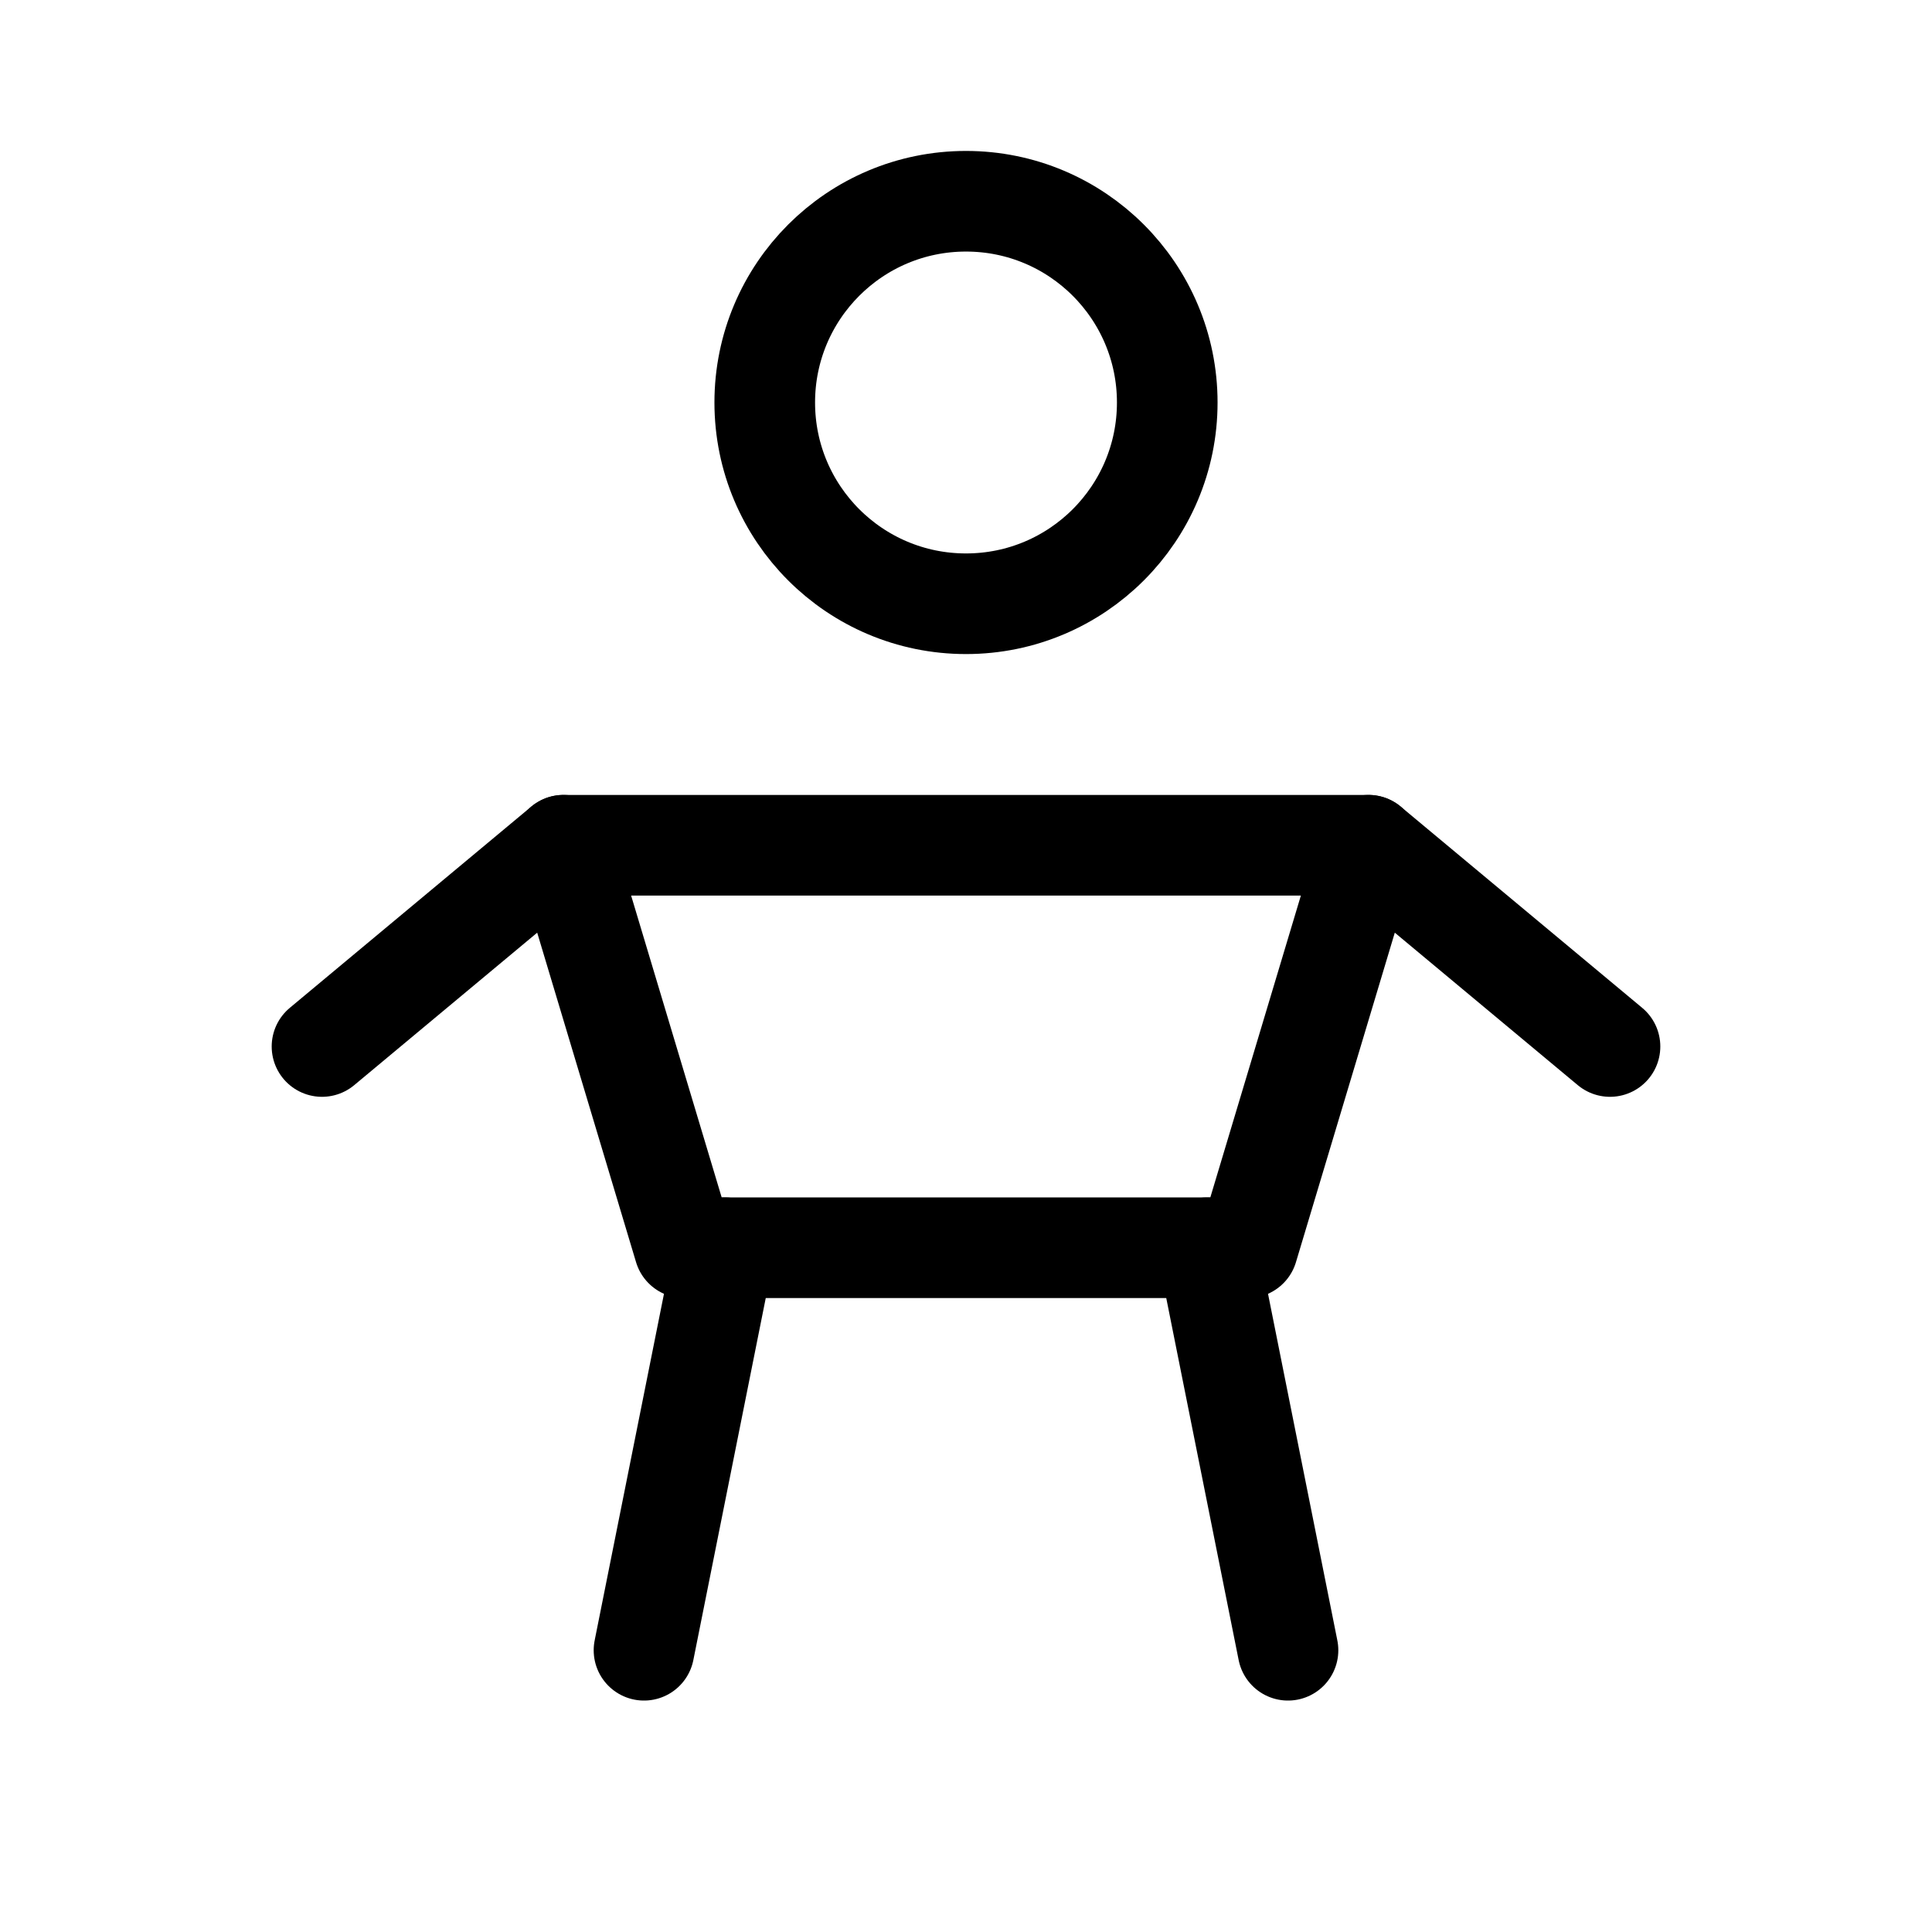
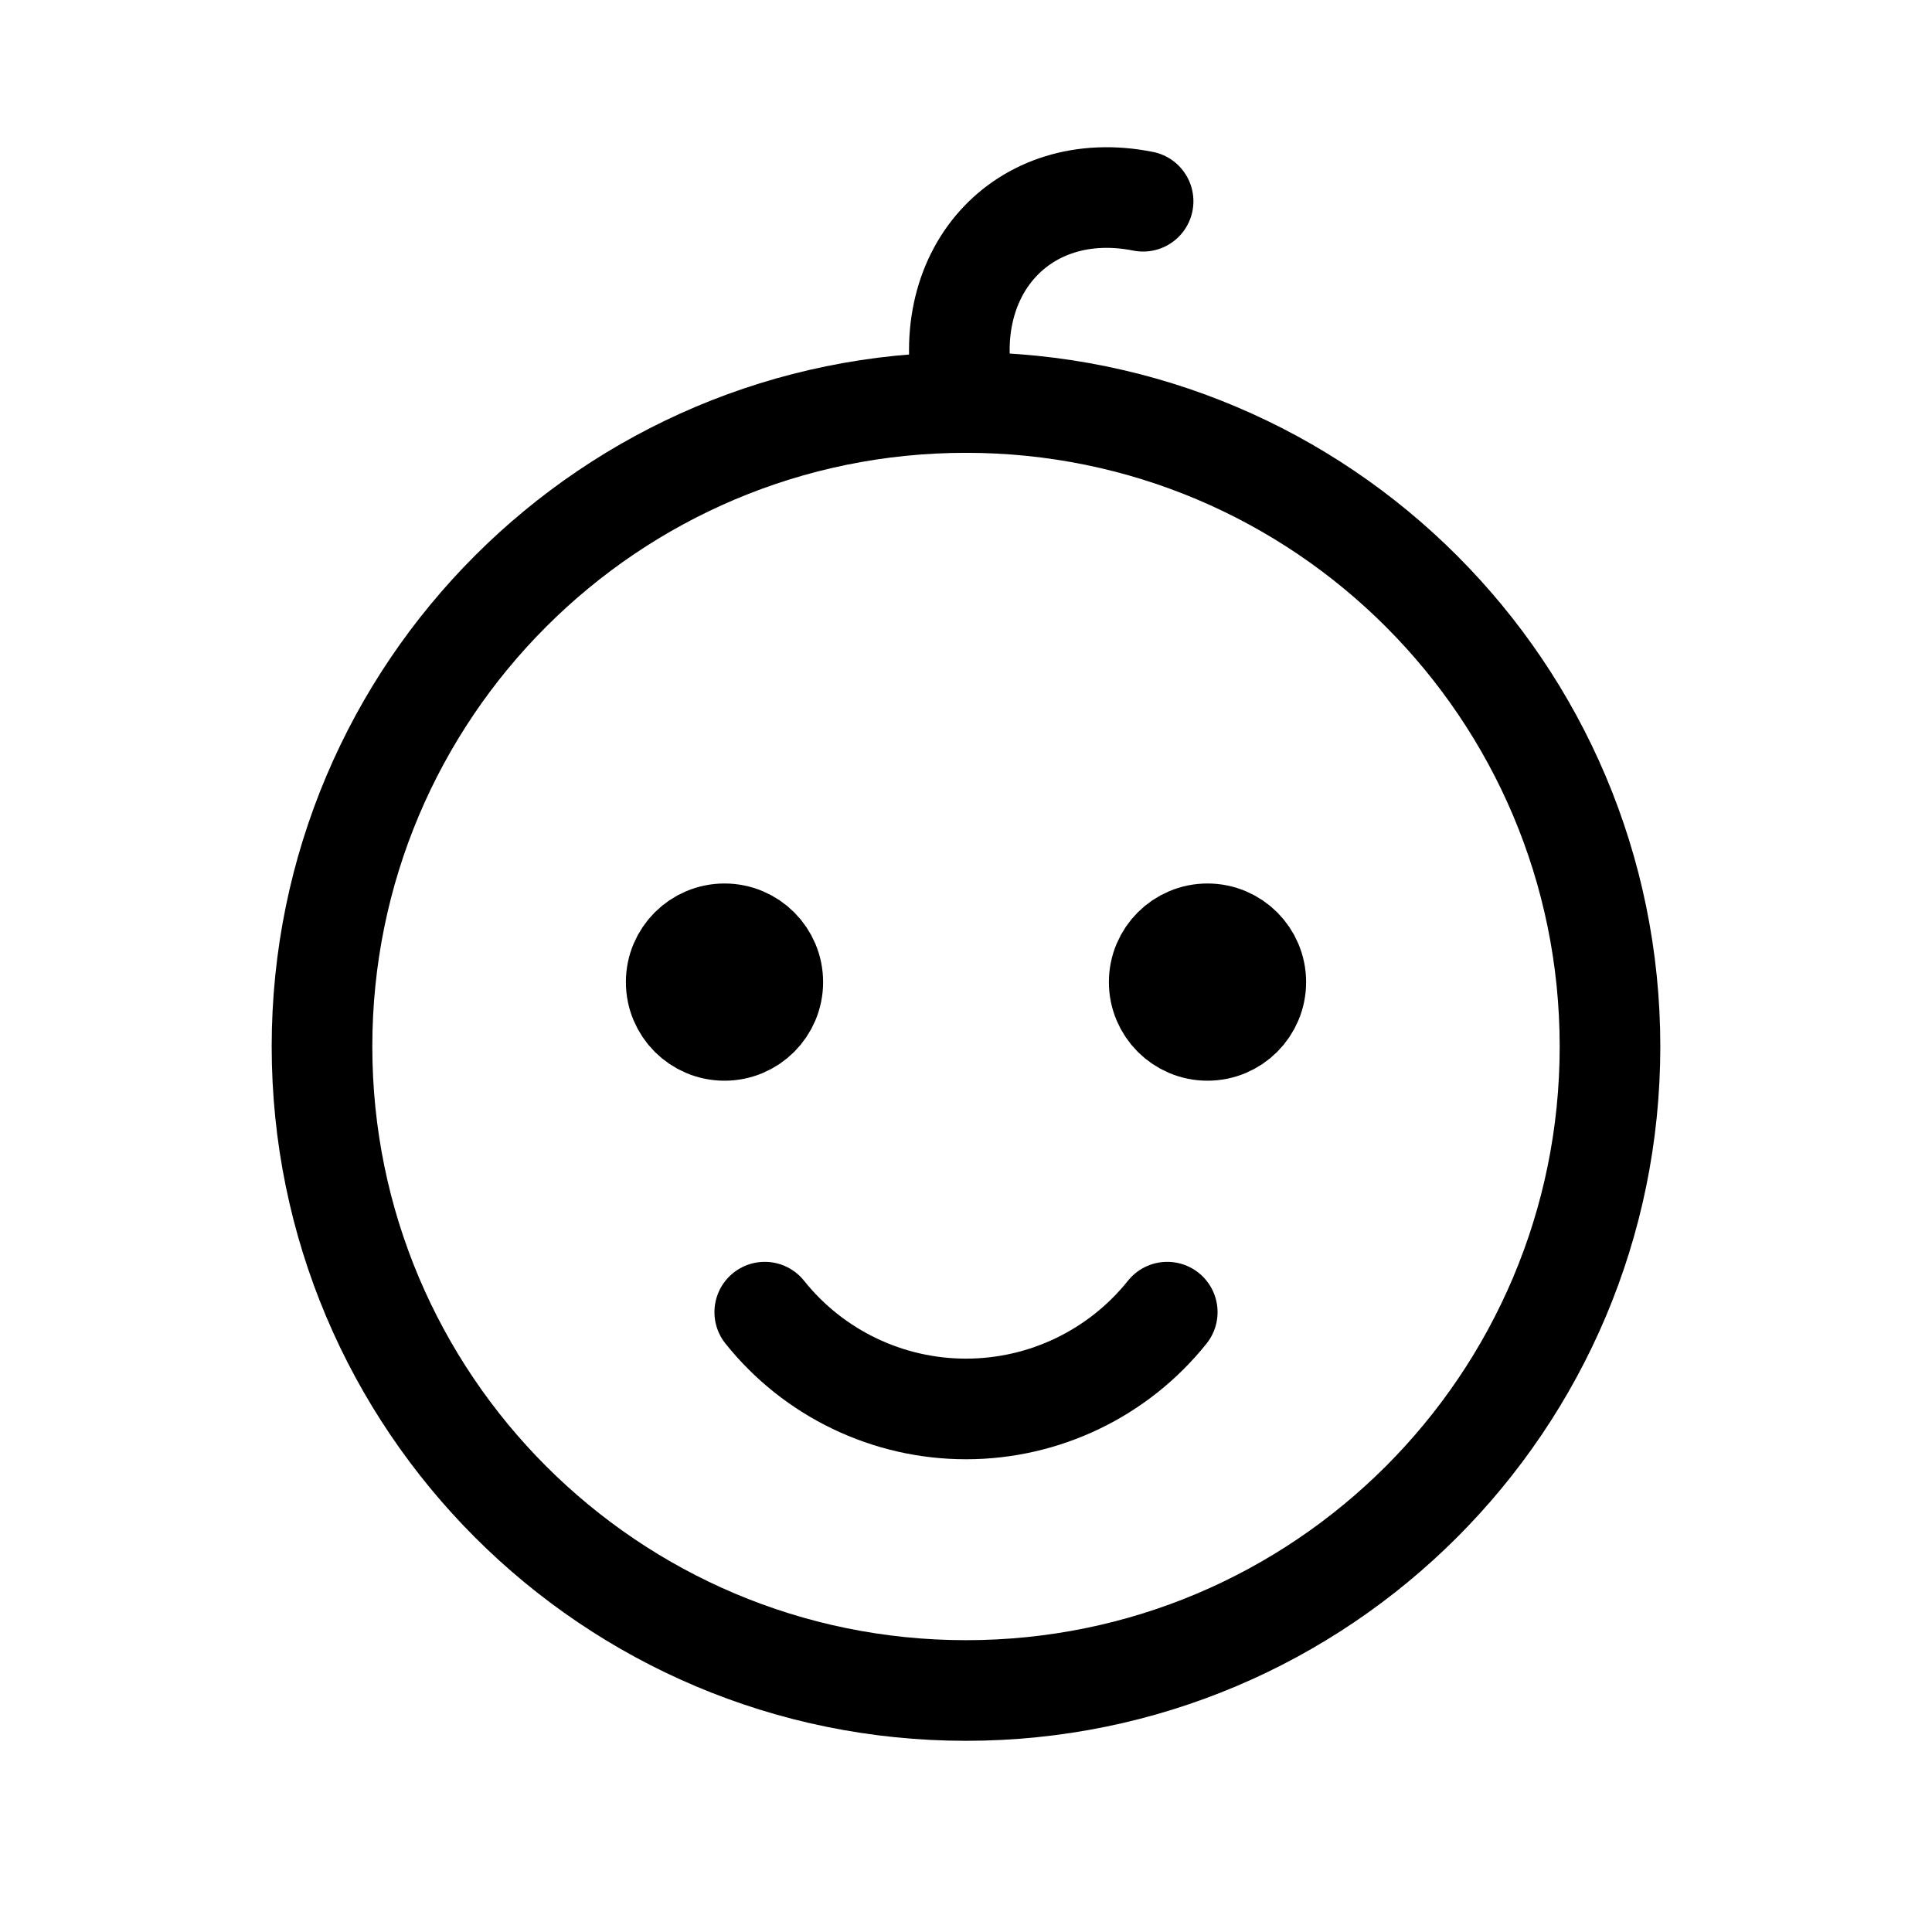
<svg xmlns="http://www.w3.org/2000/svg" viewBox="0 0 24 24" fill="none" stroke="currentColor" stroke-width="1.25" stroke-linecap="round" stroke-linejoin="round">
-   <path d="M9.5 5a2.5 2.5 0 1 0 5 0a2.5 2.5 0 1 0 -5 0z" />
-   <path d="M7 10.5h10l-1.5 5h-7z" />
-   <path d="M7 10.5L4 13M17 10.5l3 2.5M9 15.5l-1 5M15 15.5l1 5" />
+   <path d="M4 13a8 8 0 1 0 16 0a8 8 0 1 0 -16 0z" />
+   <path d="M12 5c-.4-1.6.7-2.8 2.2-2.5" />
+   <path d="M9.5 16.3a3.2 3.2 0 0 0 5 0" />
+   <circle cx="9" cy="12.2" r=".6" fill="currentColor" />
+   <circle cx="15" cy="12.2" r=".6" fill="currentColor" />
</svg>
